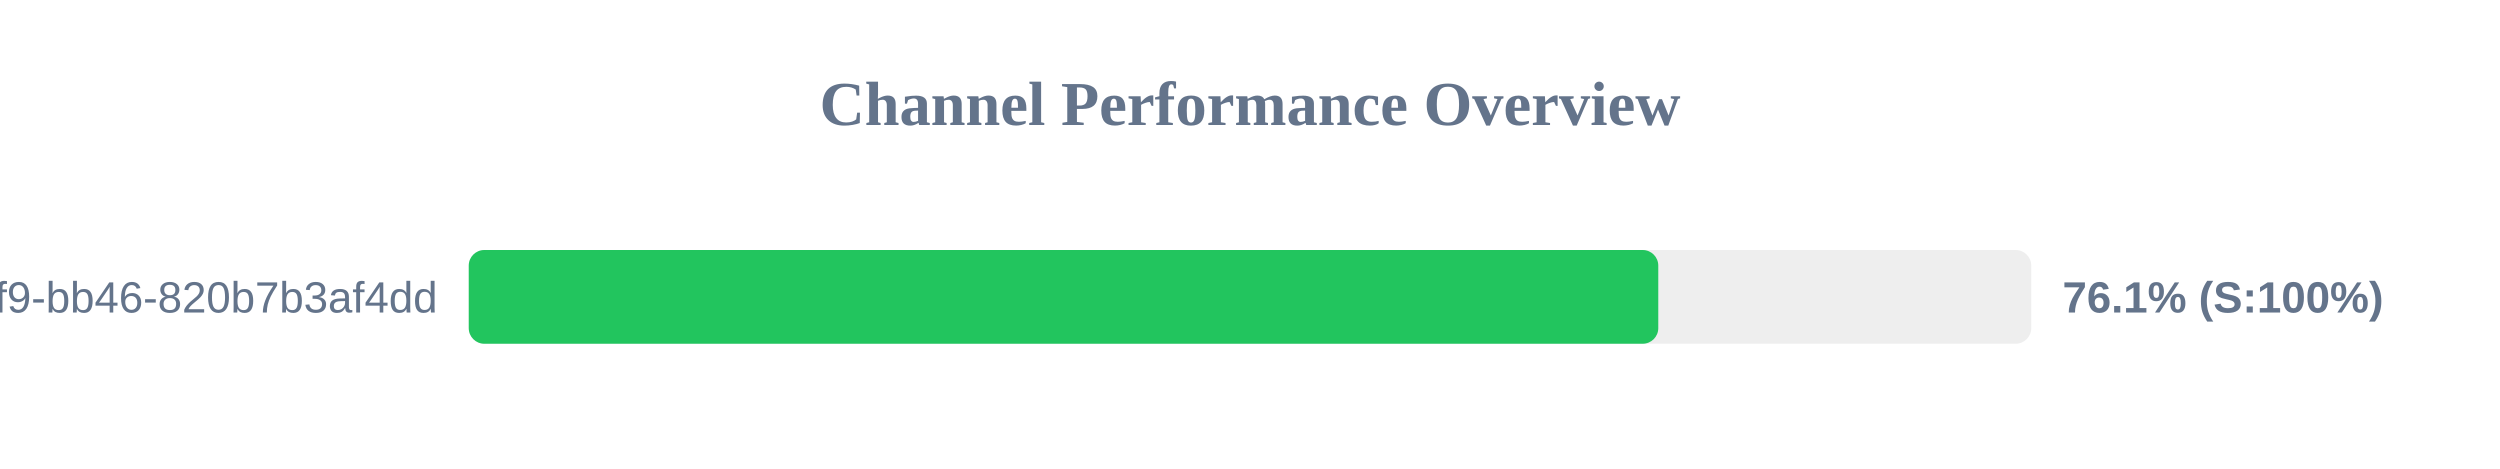
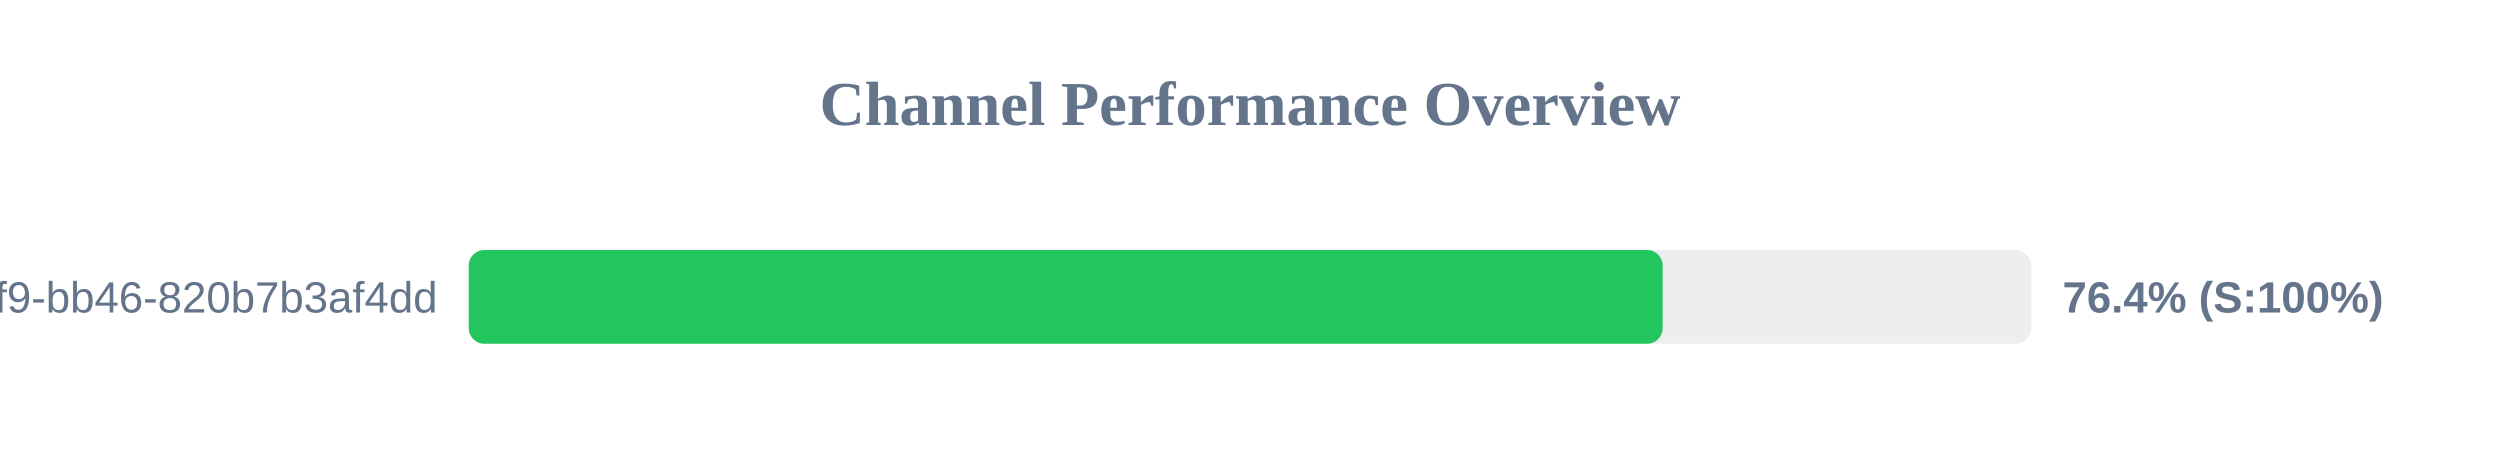
<svg xmlns="http://www.w3.org/2000/svg" width="800" height="150" version="1.1">
  <style>
        .row { font: 14px Arial; fill: #64748b; }
        .score { font: bold 14px Arial; fill: #64748b; }
    </style>
  <text x="400" y="40" text-anchor="middle" font-size="20px" font-weight="bold" fill="#64748b">Channel Performance Overview</text>
  <rect x="150" y="80" width="500" height="30" fill="#eee" rx="5" />
-   <rect x="150" y="80" width="380.65" height="30" fill="#22c55e" rx="5" />
+   <rect x="150" y="80" width="382.05" height="30" fill="#22c55e" rx="5" />
  <text x="140" y="100" text-anchor="end" class="row">?uuid=80b2ac81-ba69-41f9-bb46-820b7b3af4dd</text>
-   <text x="660" y="100" text-anchor="start" class="score">76.1% (S:100%)</text>
+   <text x="660" y="100" text-anchor="start" class="score">76.4% (S:100%)</text>
</svg>
